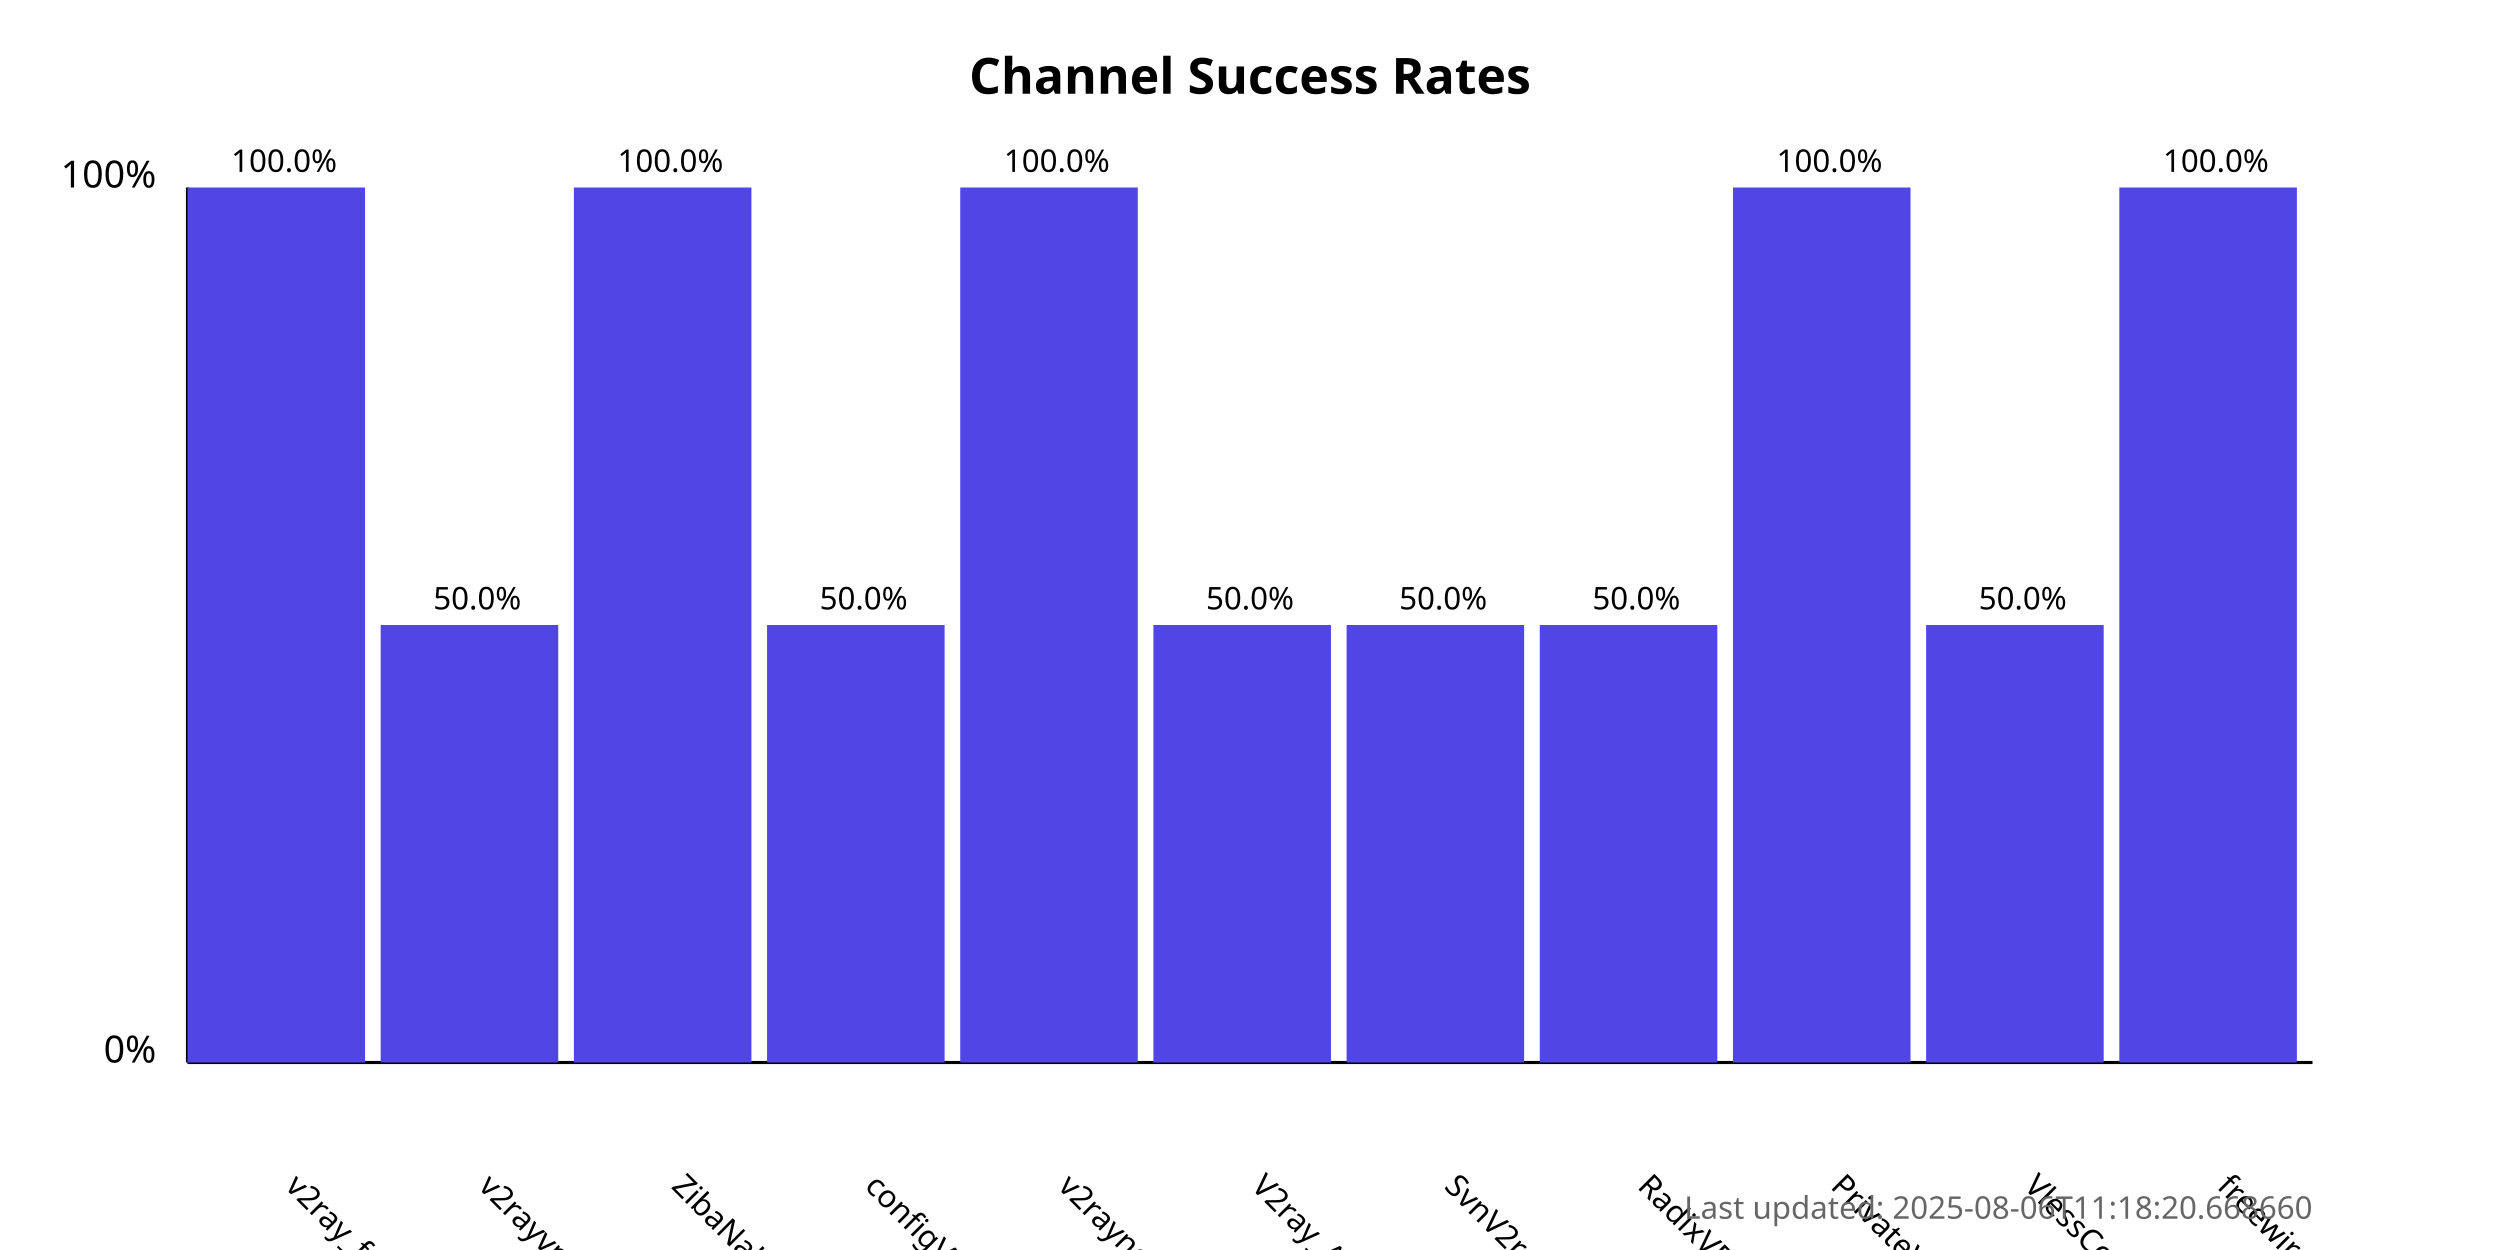
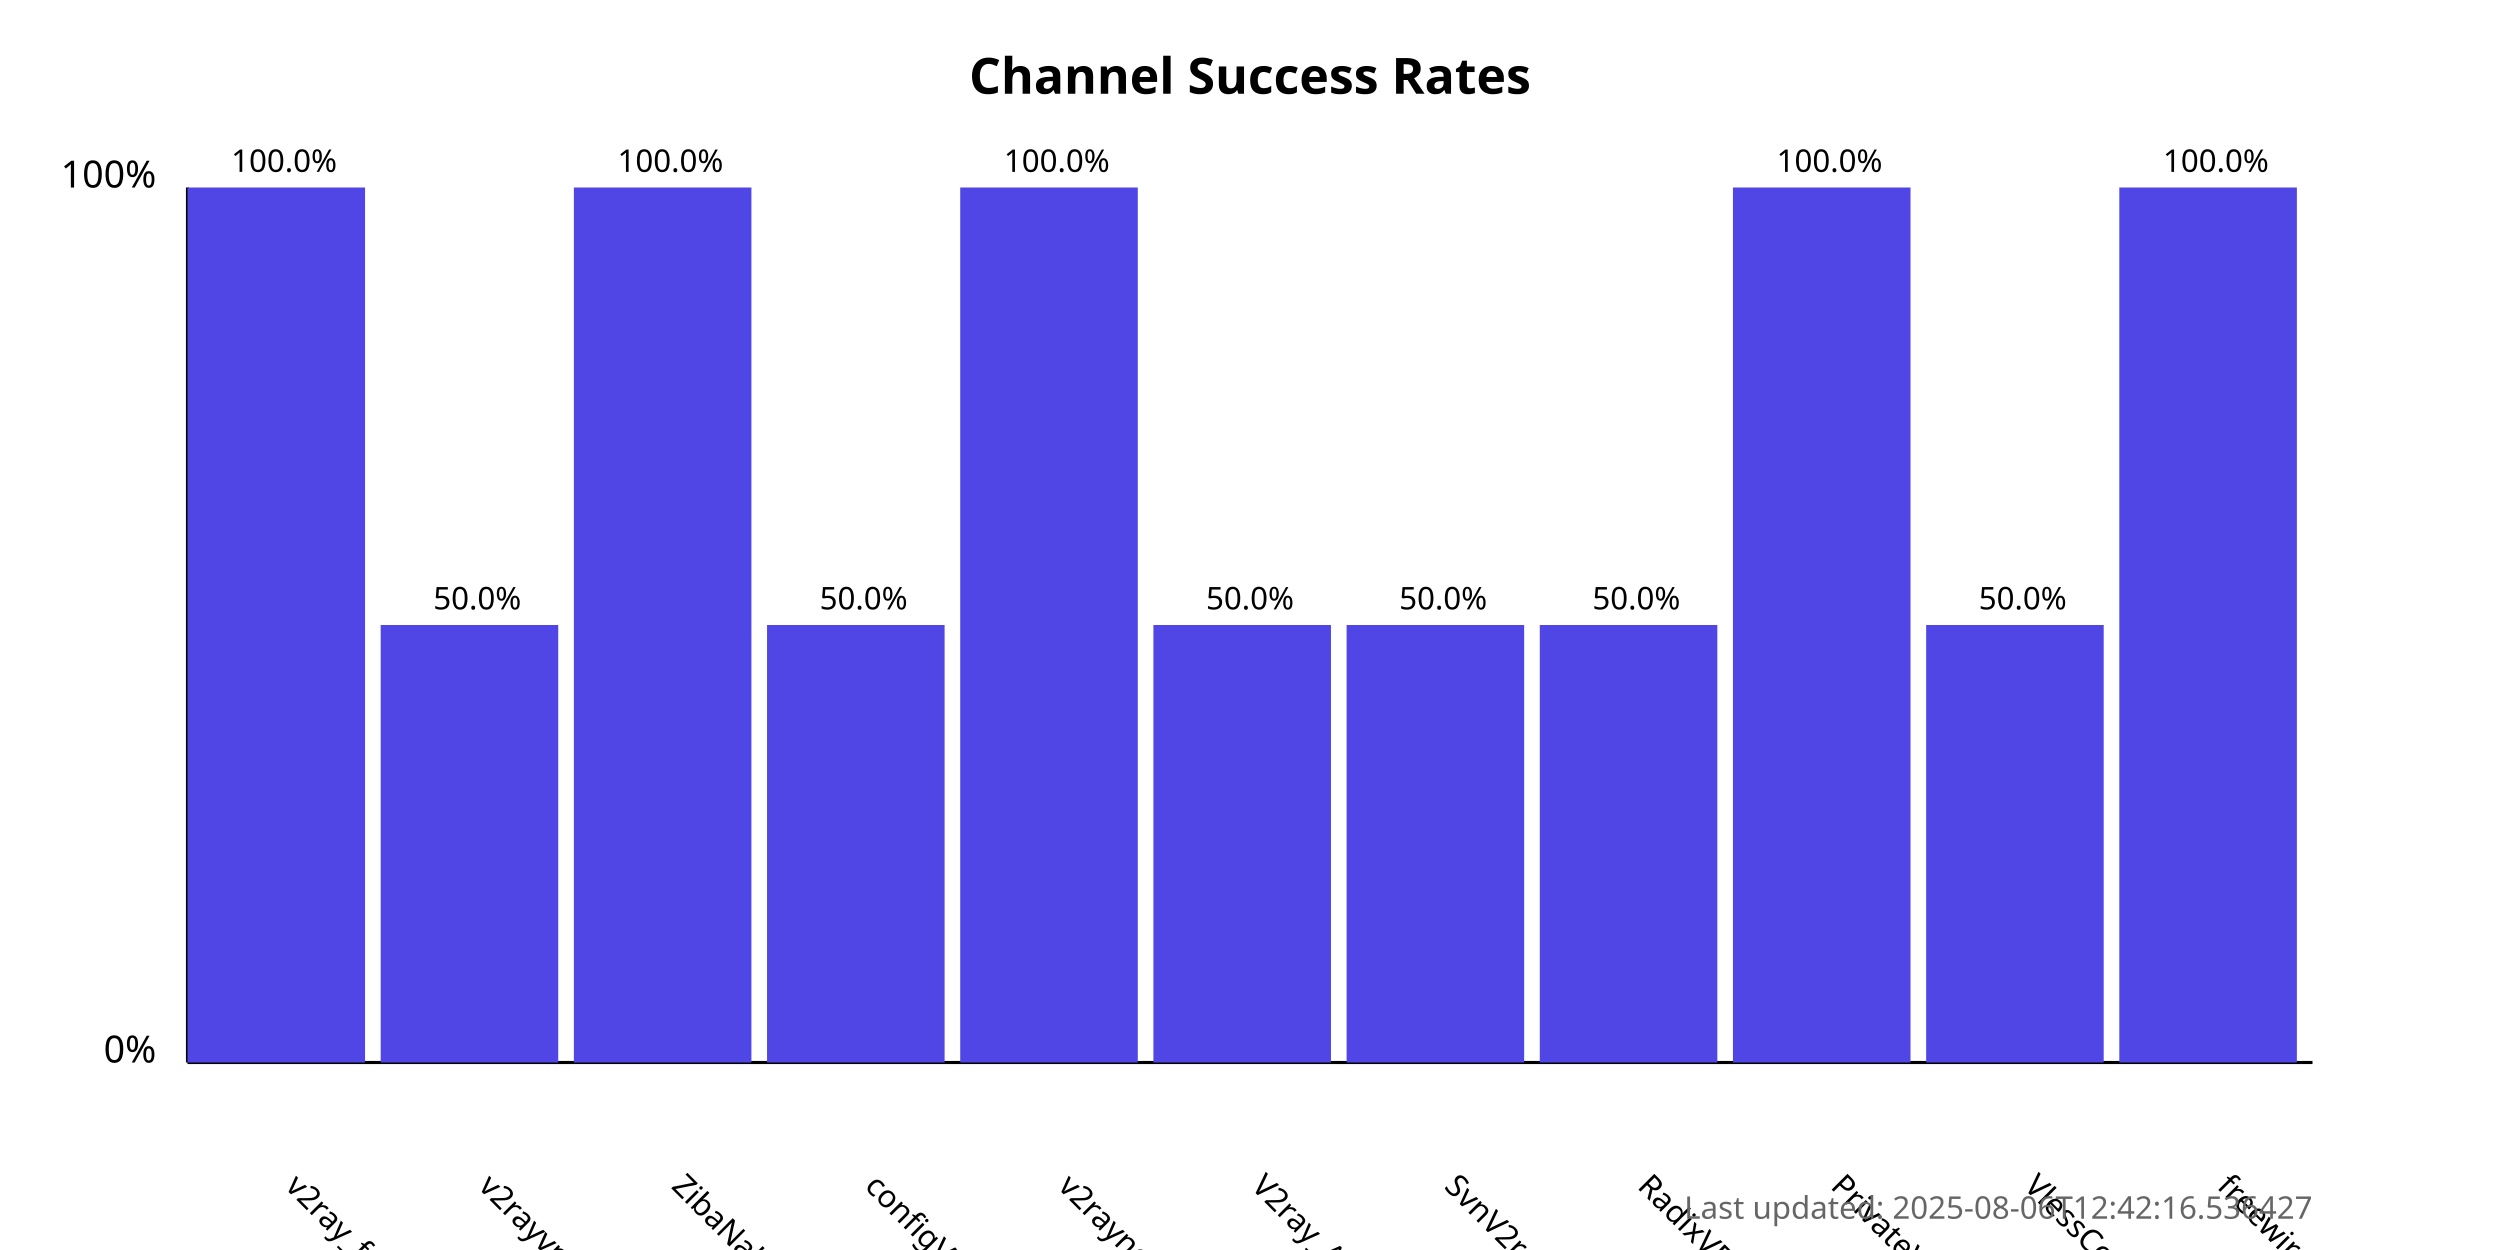
<svg xmlns="http://www.w3.org/2000/svg" width="800" height="400">
  <style>
            .chart-title { font: bold 16px sans-serif; }
            .axis-label { font: 12px sans-serif; }
            .tick-label { font: 10px sans-serif; }
            .bar { fill: #4f46e5; }
            .bar:hover { fill: #6366f1; }
            .timestamp { font: 10px sans-serif; fill: #666; }
        </style>
  <text x="400.0" y="30" text-anchor="middle" class="chart-title">
            Channel Success Rates
        </text>
  <line x1="60" y1="340" x2="60" y2="60" stroke="black" stroke-width="1" />
  <line x1="60" y1="340" x2="740" y2="340" stroke="black" stroke-width="1" />
  <text x="50" y="340" text-anchor="end" class="axis-label">0%</text>
  <text x="50" y="60" text-anchor="end" class="axis-label">100%</text>
  <g>
    <rect x="60" y="60.0" width="56.818" height="280.0" class="bar" />
    <text x="90.909" y="380" transform="rotate(45, 90.90909, 380)" text-anchor="start" class="tick-label">
                v2ray_free_conf
            </text>
    <text x="90.909" y="55.0" text-anchor="middle" class="tick-label">
                100.0%
            </text>
  </g>
  <g>
    <rect x="121.818" y="200.0" width="56.818" height="140.0" class="bar" />
    <text x="152.727" y="380" transform="rotate(45, 152.7273, 380)" text-anchor="start" class="tick-label">
                v2rayvpno
            </text>
    <text x="152.727" y="195.0" text-anchor="middle" class="tick-label">
                50.0%
            </text>
  </g>
  <g>
    <rect x="183.636" y="60.0" width="56.818" height="280.0" class="bar" />
    <text x="214.545" y="380" transform="rotate(45, 214.5455, 380)" text-anchor="start" class="tick-label">
                ZibaNabz
            </text>
    <text x="214.545" y="55.0" text-anchor="middle" class="tick-label">
                100.0%
            </text>
  </g>
  <g>
    <rect x="245.455" y="200.0" width="56.818" height="140.0" class="bar" />
    <text x="276.364" y="380" transform="rotate(45, 276.3636, 380)" text-anchor="start" class="tick-label">
                configV2rayForFree
            </text>
    <text x="276.364" y="195.0" text-anchor="middle" class="tick-label">
                50.0%
            </text>
  </g>
  <g>
    <rect x="307.273" y="60.0" width="56.818" height="280.0" class="bar" />
    <text x="338.182" y="380" transform="rotate(45, 338.1818, 380)" text-anchor="start" class="tick-label">
                v2rayngvpn
            </text>
    <text x="338.182" y="55.0" text-anchor="middle" class="tick-label">
                100.0%
            </text>
  </g>
  <g>
    <rect x="369.091" y="200.0" width="56.818" height="140.0" class="bar" />
    <text x="400.0" y="380" transform="rotate(45, 400.0, 380)" text-anchor="start" class="tick-label">
                V2ray_Alpha
            </text>
    <text x="400.0" y="195.0" text-anchor="middle" class="tick-label">
                50.0%
            </text>
  </g>
  <g>
    <rect x="430.909" y="200.0" width="56.818" height="140.0" class="bar" />
    <text x="461.818" y="380" transform="rotate(45, 461.8182, 380)" text-anchor="start" class="tick-label">
                SvnV2ray
            </text>
    <text x="461.818" y="195.0" text-anchor="middle" class="tick-label">
                50.0%
            </text>
  </g>
  <g>
    <rect x="492.727" y="200.0" width="56.818" height="140.0" class="bar" />
    <text x="523.636" y="380" transform="rotate(45, 523.6364, 380)" text-anchor="start" class="tick-label">
                RadixVPN
            </text>
    <text x="523.636" y="195.0" text-anchor="middle" class="tick-label">
                50.0%
            </text>
  </g>
  <g>
    <rect x="554.545" y="60.0" width="56.818" height="280.0" class="bar" />
    <text x="585.455" y="380" transform="rotate(45, 585.4545, 380)" text-anchor="start" class="tick-label">
                PrivateVPNs
            </text>
    <text x="585.455" y="55.0" text-anchor="middle" class="tick-label">
                100.0%
            </text>
  </g>
  <g>
    <rect x="616.364" y="200.0" width="56.818" height="140.0" class="bar" />
    <text x="647.273" y="380" transform="rotate(45, 647.2727, 380)" text-anchor="start" class="tick-label">
                VlessConfig
            </text>
    <text x="647.273" y="195.0" text-anchor="middle" class="tick-label">
                50.0%
            </text>
  </g>
  <g>
    <rect x="678.182" y="60.0" width="56.818" height="280.0" class="bar" />
    <text x="709.091" y="380" transform="rotate(45, 709.0909, 380)" text-anchor="start" class="tick-label">
                freewireguard
            </text>
    <text x="709.091" y="55.0" text-anchor="middle" class="tick-label">
                100.0%
            </text>
  </g>
  <text x="740" y="390" text-anchor="end" class="timestamp">
-             Last updated: 2025-08-06T11:18:20.668660
+             Last updated: 2025-08-06T12:42:16.536427
        </text>
</svg>
